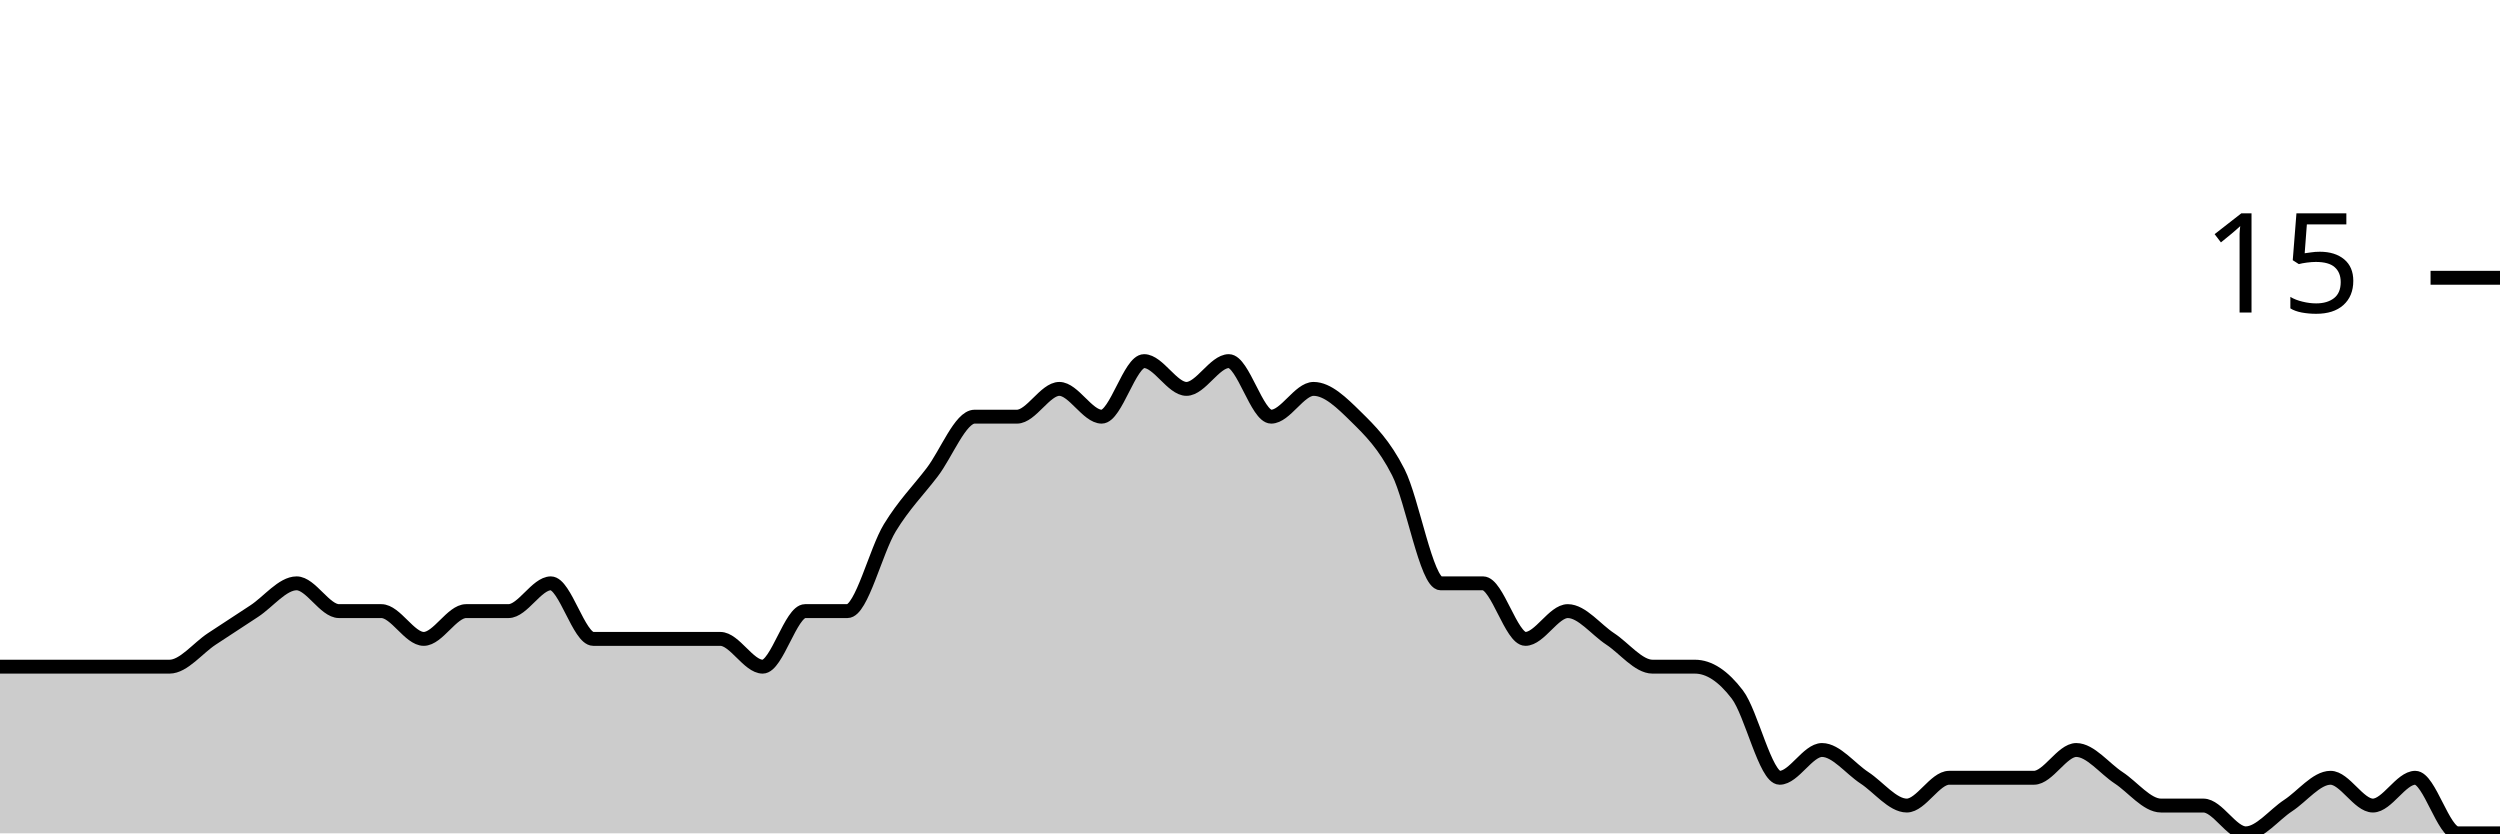
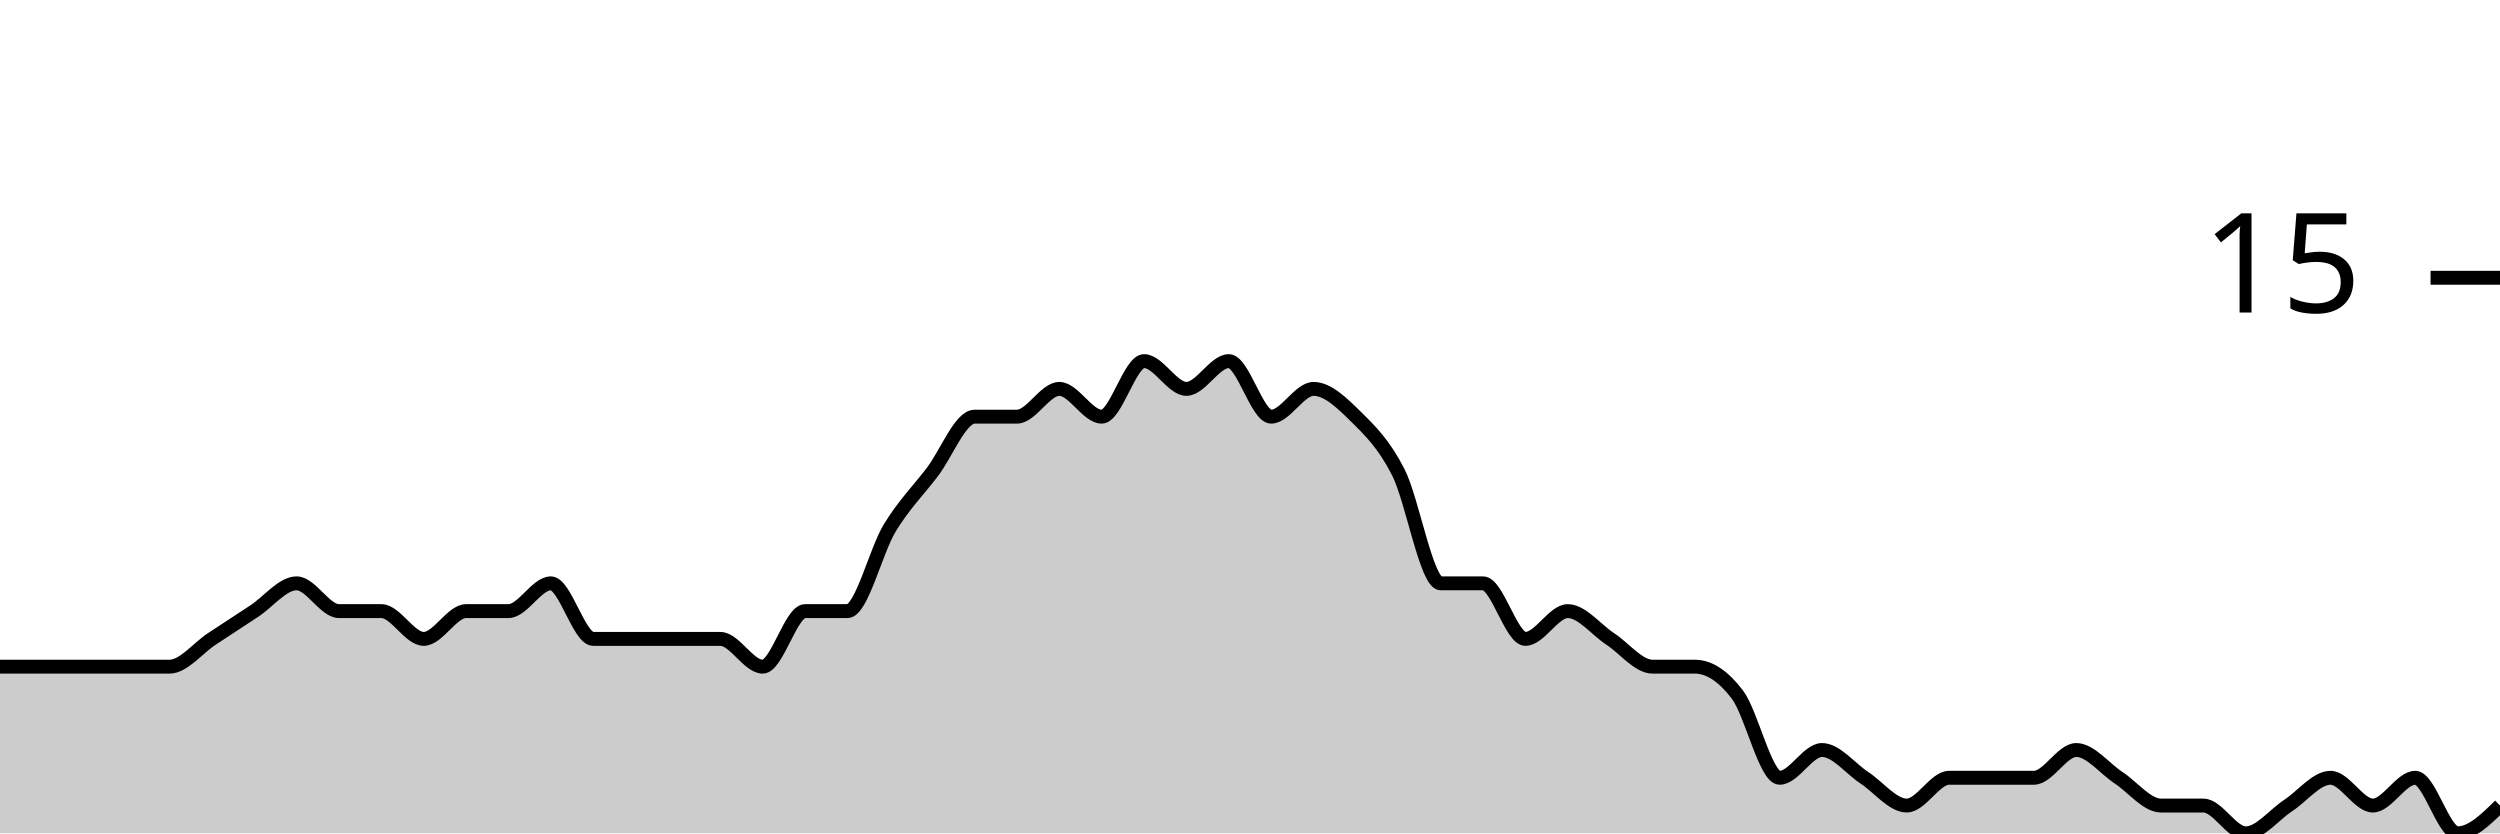
<svg xmlns="http://www.w3.org/2000/svg" viewBox="0 0 180 60">
  <g transform="translate(0,20)">
-     <path class="area" fill="rgba(0, 0, 0, 0.2)" d="M0,28C1.017,28,2.034,28,3.051,28C4.068,28,5.085,28,6.102,28C7.119,28,8.136,28,9.153,28C10.169,28,11.186,28,12.203,28C13.22,28,14.237,26.667,15.254,26C16.271,25.333,17.288,24.667,18.305,24C19.322,23.333,20.339,22,21.356,22C22.373,22,23.39,24,24.407,24C25.424,24,26.441,24,27.458,24C28.475,24,29.492,26,30.508,26C31.525,26,32.542,24,33.559,24C34.576,24,35.593,24,36.61,24C37.627,24,38.644,22,39.661,22C40.678,22,41.695,26,42.712,26C43.729,26,44.746,26,45.763,26C46.78,26,47.797,26,48.814,26C49.831,26,50.847,26,51.864,26C52.881,26,53.898,28,54.915,28C55.932,28,56.949,24,57.966,24C58.983,24,60,24,61.017,24C62.034,24,63.051,19.667,64.068,18C65.085,16.333,66.102,15.333,67.119,14C68.136,12.667,69.153,10,70.169,10C71.186,10,72.203,10,73.22,10C74.237,10,75.254,8,76.271,8C77.288,8,78.305,10,79.322,10C80.339,10,81.356,6,82.373,6C83.39,6,84.407,8,85.424,8C86.441,8,87.458,6,88.475,6C89.492,6,90.508,10,91.525,10C92.542,10,93.559,8,94.576,8C95.593,8,96.61,9,97.627,10C98.644,11,99.661,12,100.678,14C101.695,16,102.712,22,103.729,22C104.746,22,105.763,22,106.78,22C107.797,22,108.814,26,109.831,26C110.847,26,111.864,24,112.881,24C113.898,24,114.915,25.333,115.932,26C116.949,26.667,117.966,28,118.983,28C120,28,121.017,28,122.034,28C123.051,28,124.068,28.667,125.085,30C126.102,31.333,127.119,36,128.136,36C129.153,36,130.169,34,131.186,34C132.203,34,133.22,35.333,134.237,36C135.254,36.667,136.271,38,137.288,38C138.305,38,139.322,36,140.339,36C141.356,36,142.373,36,143.39,36C144.407,36,145.424,36,146.441,36C147.458,36,148.475,34,149.492,34C150.508,34,151.525,35.333,152.542,36C153.559,36.667,154.576,38,155.593,38C156.61,38,157.627,38,158.644,38C159.661,38,160.678,40,161.695,40C162.712,40,163.729,38.667,164.746,38C165.763,37.333,166.78,36,167.797,36C168.814,36,169.831,38,170.847,38C171.864,38,172.881,36,173.898,36C174.915,36,175.932,40,176.949,40C177.966,40,178.983,40,180,40L180,40C178.983,40,177.966,40,176.949,40C175.932,40,174.915,40,173.898,40C172.881,40,171.864,40,170.847,40C169.831,40,168.814,40,167.797,40C166.78,40,165.763,40,164.746,40C163.729,40,162.712,40,161.695,40C160.678,40,159.661,40,158.644,40C157.627,40,156.61,40,155.593,40C154.576,40,153.559,40,152.542,40C151.525,40,150.508,40,149.492,40C148.475,40,147.458,40,146.441,40C145.424,40,144.407,40,143.39,40C142.373,40,141.356,40,140.339,40C139.322,40,138.305,40,137.288,40C136.271,40,135.254,40,134.237,40C133.22,40,132.203,40,131.186,40C130.169,40,129.153,40,128.136,40C127.119,40,126.102,40,125.085,40C124.068,40,123.051,40,122.034,40C121.017,40,120,40,118.983,40C117.966,40,116.949,40,115.932,40C114.915,40,113.898,40,112.881,40C111.864,40,110.847,40,109.831,40C108.814,40,107.797,40,106.78,40C105.763,40,104.746,40,103.729,40C102.712,40,101.695,40,100.678,40C99.661,40,98.644,40,97.627,40C96.61,40,95.593,40,94.576,40C93.559,40,92.542,40,91.525,40C90.508,40,89.492,40,88.475,40C87.458,40,86.441,40,85.424,40C84.407,40,83.39,40,82.373,40C81.356,40,80.339,40,79.322,40C78.305,40,77.288,40,76.271,40C75.254,40,74.237,40,73.22,40C72.203,40,71.186,40,70.169,40C69.153,40,68.136,40,67.119,40C66.102,40,65.085,40,64.068,40C63.051,40,62.034,40,61.017,40C60,40,58.983,40,57.966,40C56.949,40,55.932,40,54.915,40C53.898,40,52.881,40,51.864,40C50.847,40,49.831,40,48.814,40C47.797,40,46.78,40,45.763,40C44.746,40,43.729,40,42.712,40C41.695,40,40.678,40,39.661,40C38.644,40,37.627,40,36.61,40C35.593,40,34.576,40,33.559,40C32.542,40,31.525,40,30.508,40C29.492,40,28.475,40,27.458,40C26.441,40,25.424,40,24.407,40C23.39,40,22.373,40,21.356,40C20.339,40,19.322,40,18.305,40C17.288,40,16.271,40,15.254,40C14.237,40,13.22,40,12.203,40C11.186,40,10.169,40,9.153,40C8.136,40,7.119,40,6.102,40C5.085,40,4.068,40,3.051,40C2.034,40,1.017,40,0,40Z" />
-     <path class="line" stroke="black" fill="none" d="M0,28C1.017,28,2.034,28,3.051,28C4.068,28,5.085,28,6.102,28C7.119,28,8.136,28,9.153,28C10.169,28,11.186,28,12.203,28C13.22,28,14.237,26.667,15.254,26C16.271,25.333,17.288,24.667,18.305,24C19.322,23.333,20.339,22,21.356,22C22.373,22,23.39,24,24.407,24C25.424,24,26.441,24,27.458,24C28.475,24,29.492,26,30.508,26C31.525,26,32.542,24,33.559,24C34.576,24,35.593,24,36.61,24C37.627,24,38.644,22,39.661,22C40.678,22,41.695,26,42.712,26C43.729,26,44.746,26,45.763,26C46.78,26,47.797,26,48.814,26C49.831,26,50.847,26,51.864,26C52.881,26,53.898,28,54.915,28C55.932,28,56.949,24,57.966,24C58.983,24,60,24,61.017,24C62.034,24,63.051,19.667,64.068,18C65.085,16.333,66.102,15.333,67.119,14C68.136,12.667,69.153,10,70.169,10C71.186,10,72.203,10,73.22,10C74.237,10,75.254,8,76.271,8C77.288,8,78.305,10,79.322,10C80.339,10,81.356,6,82.373,6C83.39,6,84.407,8,85.424,8C86.441,8,87.458,6,88.475,6C89.492,6,90.508,10,91.525,10C92.542,10,93.559,8,94.576,8C95.593,8,96.61,9,97.627,10C98.644,11,99.661,12,100.678,14C101.695,16,102.712,22,103.729,22C104.746,22,105.763,22,106.78,22C107.797,22,108.814,26,109.831,26C110.847,26,111.864,24,112.881,24C113.898,24,114.915,25.333,115.932,26C116.949,26.667,117.966,28,118.983,28C120,28,121.017,28,122.034,28C123.051,28,124.068,28.667,125.085,30C126.102,31.333,127.119,36,128.136,36C129.153,36,130.169,34,131.186,34C132.203,34,133.22,35.333,134.237,36C135.254,36.667,136.271,38,137.288,38C138.305,38,139.322,36,140.339,36C141.356,36,142.373,36,143.39,36C144.407,36,145.424,36,146.441,36C147.458,36,148.475,34,149.492,34C150.508,34,151.525,35.333,152.542,36C153.559,36.667,154.576,38,155.593,38C156.61,38,157.627,38,158.644,38C159.661,38,160.678,40,161.695,40C162.712,40,163.729,38.667,164.746,38C165.763,37.333,166.78,36,167.797,36C168.814,36,169.831,38,170.847,38C171.864,38,172.881,36,173.898,36C174.915,36,175.932,40,176.949,40C177.966,40,178.983,40,180,40" />
+     <path class="area" fill="rgba(0, 0, 0, 0.2)" d="M0,28C1.017,28,2.034,28,3.051,28C4.068,28,5.085,28,6.102,28C7.119,28,8.136,28,9.153,28C10.169,28,11.186,28,12.203,28C13.22,28,14.237,26.667,15.254,26C16.271,25.333,17.288,24.667,18.305,24C19.322,23.333,20.339,22,21.356,22C22.373,22,23.39,24,24.407,24C25.424,24,26.441,24,27.458,24C28.475,24,29.492,26,30.508,26C31.525,26,32.542,24,33.559,24C34.576,24,35.593,24,36.61,24C37.627,24,38.644,22,39.661,22C40.678,22,41.695,26,42.712,26C43.729,26,44.746,26,45.763,26C46.78,26,47.797,26,48.814,26C49.831,26,50.847,26,51.864,26C52.881,26,53.898,28,54.915,28C55.932,28,56.949,24,57.966,24C58.983,24,60,24,61.017,24C62.034,24,63.051,19.667,64.068,18C65.085,16.333,66.102,15.333,67.119,14C68.136,12.667,69.153,10,70.169,10C71.186,10,72.203,10,73.22,10C74.237,10,75.254,8,76.271,8C77.288,8,78.305,10,79.322,10C80.339,10,81.356,6,82.373,6C83.39,6,84.407,8,85.424,8C86.441,8,87.458,6,88.475,6C89.492,6,90.508,10,91.525,10C92.542,10,93.559,8,94.576,8C95.593,8,96.61,9,97.627,10C98.644,11,99.661,12,100.678,14C101.695,16,102.712,22,103.729,22C104.746,22,105.763,22,106.78,22C107.797,22,108.814,26,109.831,26C110.847,26,111.864,24,112.881,24C113.898,24,114.915,25.333,115.932,26C116.949,26.667,117.966,28,118.983,28C120,28,121.017,28,122.034,28C123.051,28,124.068,28.667,125.085,30C126.102,31.333,127.119,36,128.136,36C129.153,36,130.169,34,131.186,34C132.203,34,133.22,35.333,134.237,36C135.254,36.667,136.271,38,137.288,38C138.305,38,139.322,36,140.339,36C141.356,36,142.373,36,143.39,36C144.407,36,145.424,36,146.441,36C147.458,36,148.475,34,149.492,34C150.508,34,151.525,35.333,152.542,36C153.559,36.667,154.576,38,155.593,38C156.61,38,157.627,38,158.644,38C159.661,38,160.678,40,161.695,40C162.712,40,163.729,38.667,164.746,38C165.763,37.333,166.78,36,167.797,36C168.814,36,169.831,38,170.847,38C171.864,38,172.881,36,173.898,36C174.915,36,175.932,40,176.949,40C177.966,40,178.983,39,180,38L180,40C178.983,40,177.966,40,176.949,40C175.932,40,174.915,40,173.898,40C172.881,40,171.864,40,170.847,40C169.831,40,168.814,40,167.797,40C166.78,40,165.763,40,164.746,40C163.729,40,162.712,40,161.695,40C160.678,40,159.661,40,158.644,40C157.627,40,156.61,40,155.593,40C154.576,40,153.559,40,152.542,40C151.525,40,150.508,40,149.492,40C148.475,40,147.458,40,146.441,40C145.424,40,144.407,40,143.39,40C142.373,40,141.356,40,140.339,40C139.322,40,138.305,40,137.288,40C136.271,40,135.254,40,134.237,40C133.22,40,132.203,40,131.186,40C130.169,40,129.153,40,128.136,40C127.119,40,126.102,40,125.085,40C124.068,40,123.051,40,122.034,40C121.017,40,120,40,118.983,40C117.966,40,116.949,40,115.932,40C114.915,40,113.898,40,112.881,40C111.864,40,110.847,40,109.831,40C108.814,40,107.797,40,106.78,40C105.763,40,104.746,40,103.729,40C102.712,40,101.695,40,100.678,40C99.661,40,98.644,40,97.627,40C96.61,40,95.593,40,94.576,40C93.559,40,92.542,40,91.525,40C90.508,40,89.492,40,88.475,40C87.458,40,86.441,40,85.424,40C84.407,40,83.39,40,82.373,40C81.356,40,80.339,40,79.322,40C78.305,40,77.288,40,76.271,40C75.254,40,74.237,40,73.22,40C72.203,40,71.186,40,70.169,40C69.153,40,68.136,40,67.119,40C66.102,40,65.085,40,64.068,40C63.051,40,62.034,40,61.017,40C60,40,58.983,40,57.966,40C56.949,40,55.932,40,54.915,40C53.898,40,52.881,40,51.864,40C50.847,40,49.831,40,48.814,40C47.797,40,46.78,40,45.763,40C44.746,40,43.729,40,42.712,40C41.695,40,40.678,40,39.661,40C38.644,40,37.627,40,36.61,40C35.593,40,34.576,40,33.559,40C32.542,40,31.525,40,30.508,40C29.492,40,28.475,40,27.458,40C26.441,40,25.424,40,24.407,40C23.39,40,22.373,40,21.356,40C20.339,40,19.322,40,18.305,40C17.288,40,16.271,40,15.254,40C14.237,40,13.22,40,12.203,40C11.186,40,10.169,40,9.153,40C8.136,40,7.119,40,6.102,40C5.085,40,4.068,40,3.051,40C2.034,40,1.017,40,0,40Z" />
+     <path class="line" stroke="black" fill="none" d="M0,28C1.017,28,2.034,28,3.051,28C4.068,28,5.085,28,6.102,28C7.119,28,8.136,28,9.153,28C10.169,28,11.186,28,12.203,28C13.22,28,14.237,26.667,15.254,26C16.271,25.333,17.288,24.667,18.305,24C19.322,23.333,20.339,22,21.356,22C22.373,22,23.39,24,24.407,24C25.424,24,26.441,24,27.458,24C28.475,24,29.492,26,30.508,26C31.525,26,32.542,24,33.559,24C34.576,24,35.593,24,36.61,24C37.627,24,38.644,22,39.661,22C40.678,22,41.695,26,42.712,26C43.729,26,44.746,26,45.763,26C46.78,26,47.797,26,48.814,26C49.831,26,50.847,26,51.864,26C52.881,26,53.898,28,54.915,28C55.932,28,56.949,24,57.966,24C58.983,24,60,24,61.017,24C62.034,24,63.051,19.667,64.068,18C65.085,16.333,66.102,15.333,67.119,14C68.136,12.667,69.153,10,70.169,10C71.186,10,72.203,10,73.22,10C74.237,10,75.254,8,76.271,8C77.288,8,78.305,10,79.322,10C80.339,10,81.356,6,82.373,6C83.39,6,84.407,8,85.424,8C86.441,8,87.458,6,88.475,6C89.492,6,90.508,10,91.525,10C92.542,10,93.559,8,94.576,8C95.593,8,96.61,9,97.627,10C98.644,11,99.661,12,100.678,14C101.695,16,102.712,22,103.729,22C104.746,22,105.763,22,106.78,22C107.797,22,108.814,26,109.831,26C110.847,26,111.864,24,112.881,24C113.898,24,114.915,25.333,115.932,26C116.949,26.667,117.966,28,118.983,28C120,28,121.017,28,122.034,28C123.051,28,124.068,28.667,125.085,30C126.102,31.333,127.119,36,128.136,36C129.153,36,130.169,34,131.186,34C132.203,34,133.22,35.333,134.237,36C135.254,36.667,136.271,38,137.288,38C138.305,38,139.322,36,140.339,36C141.356,36,142.373,36,143.39,36C144.407,36,145.424,36,146.441,36C147.458,36,148.475,34,149.492,34C150.508,34,151.525,35.333,152.542,36C153.559,36.667,154.576,38,155.593,38C156.61,38,157.627,38,158.644,38C159.661,38,160.678,40,161.695,40C162.712,40,163.729,38.667,164.746,38C165.763,37.333,166.78,36,167.797,36C168.814,36,169.831,38,170.847,38C171.864,38,172.881,36,173.898,36C174.915,36,175.932,40,176.949,40C177.966,40,178.983,39,180,38" />
    <path class="axis-ceiling" stroke-width="1" stroke="black" fill="none" d="M175,0L180,0" />
    <text class="axis-ceiling-label" font-family="sans-serif" text-anchor="end" font-size="10px" x="170" y="2.5">15</text>
  </g>
</svg>
